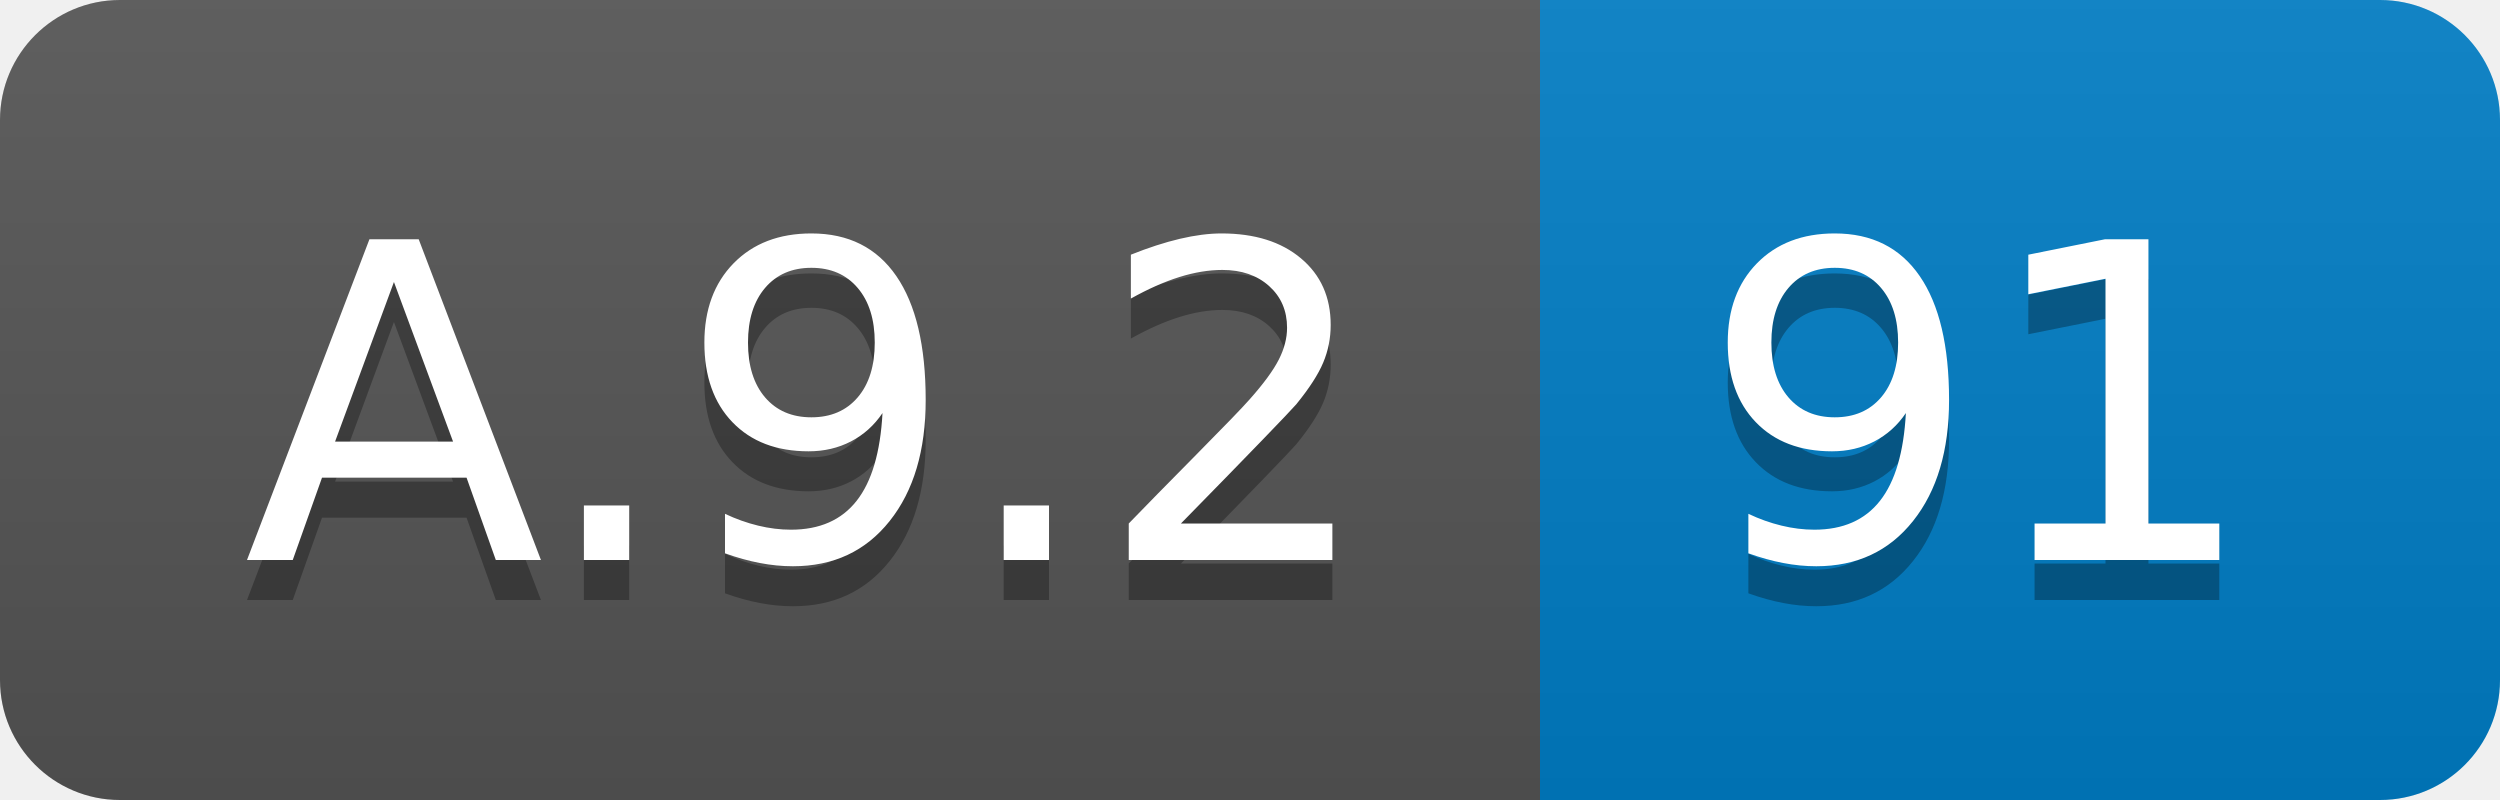
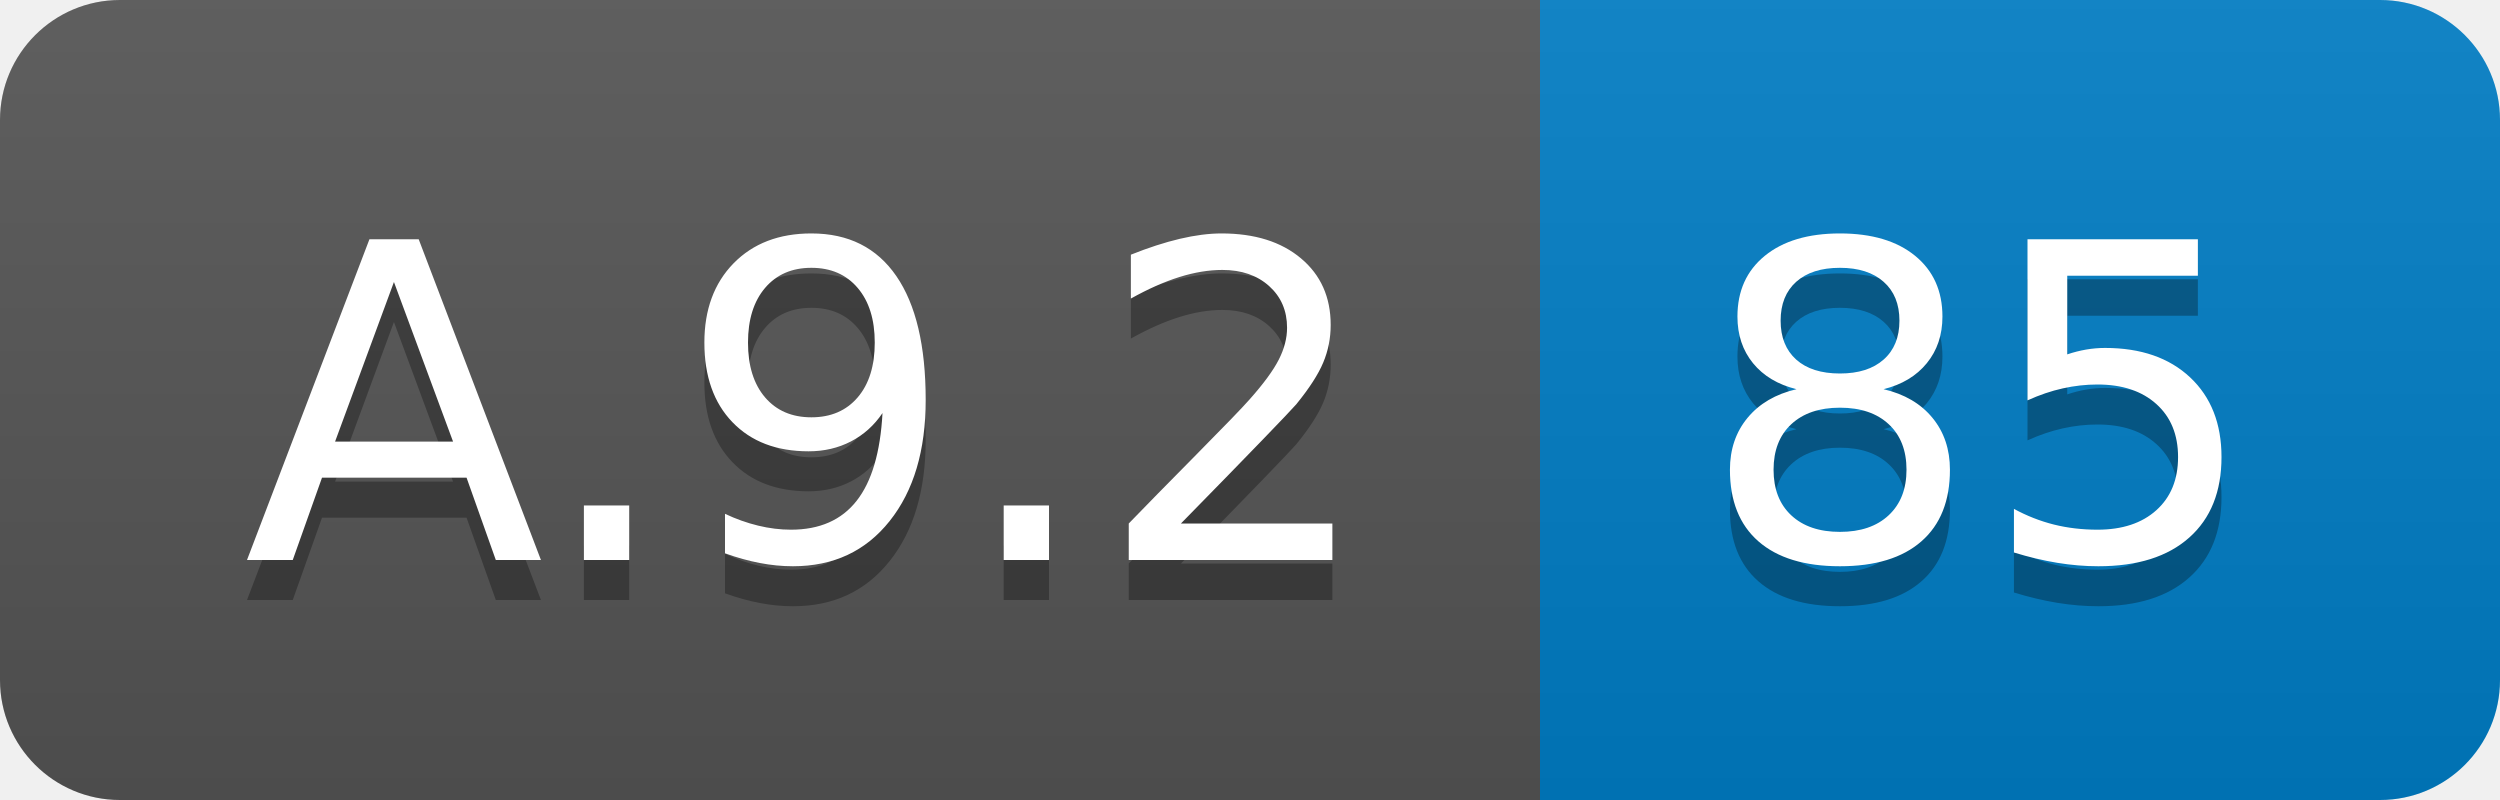
<svg xmlns="http://www.w3.org/2000/svg" width="62.5" height="20">
  <linearGradient id="smooth" x2="0" y2="100%">
    <stop offset="0" stop-color="#bbb" stop-opacity=".1" />
    <stop offset="1" stop-opacity=".1" />
  </linearGradient>
  <clipPath id="round">
    <rect width="62.5" height="20" rx="3" fill="#fff" />
  </clipPath>
  <g clip-path="url(#round)">
    <rect width="38.5" height="20" fill="#555" />
    <rect x="38.5" width="24.0" height="20" fill="#007ec6" />
    <rect width="62.5" height="20" fill="url(#smooth)" />
  </g>
  <g fill="#fff" text-anchor="middle" font-family="DejaVu Sans,Verdana,Geneva,sans-serif" font-size="110">
    <text x="202.5" y="150" fill="#010101" fill-opacity=".3" transform="scale(0.1)" textLength="285.0" lengthAdjust="spacing">A.9.2</text>
    <text x="202.5" y="140" transform="scale(0.1)" textLength="285.0" lengthAdjust="spacing">A.9.2</text>
-     <text x="495.0" y="150" fill="#010101" fill-opacity=".3" transform="scale(0.1)" textLength="140.0" lengthAdjust="spacing">91</text>
-     <text x="495.0" y="140" transform="scale(0.1)" textLength="140.0" lengthAdjust="spacing">91</text>
+     <text x="495.0" y="150" fill="#010101" fill-opacity=".3" transform="scale(0.1)" textLength="140.0" lengthAdjust="spacing">85</text>
+     <text x="495.0" y="140" transform="scale(0.1)" textLength="140.0" lengthAdjust="spacing">85</text>
  </g>
</svg>
